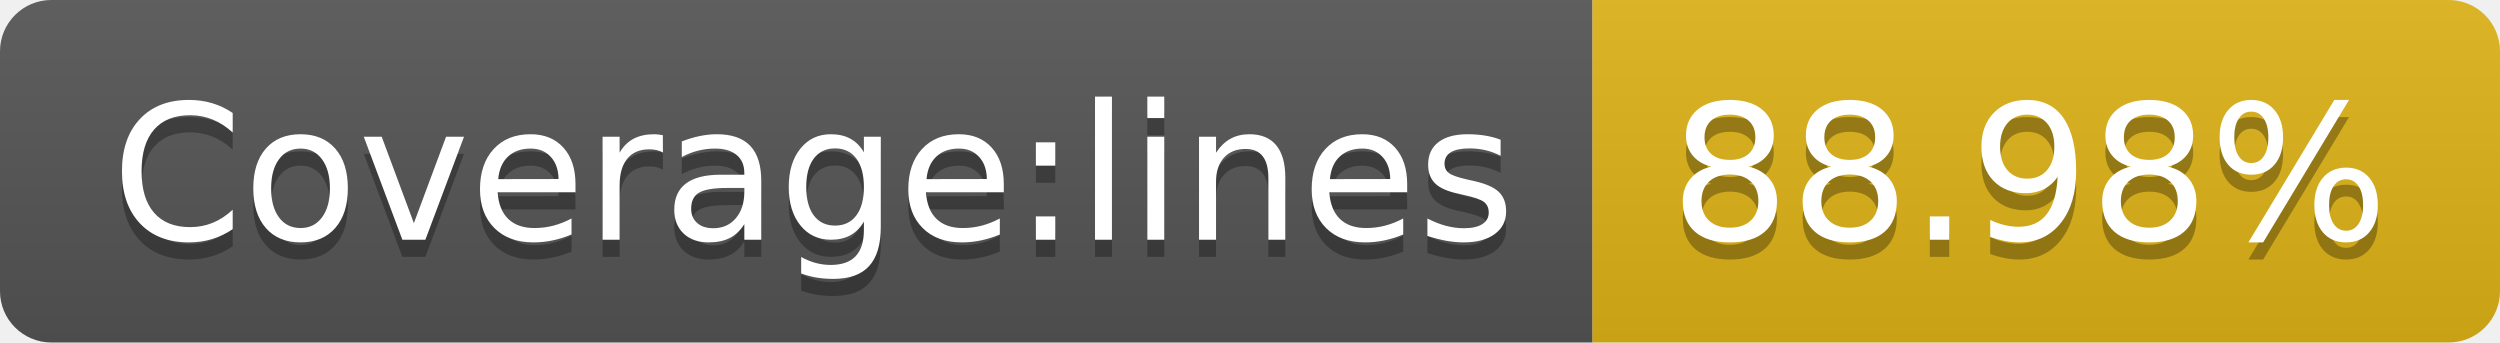
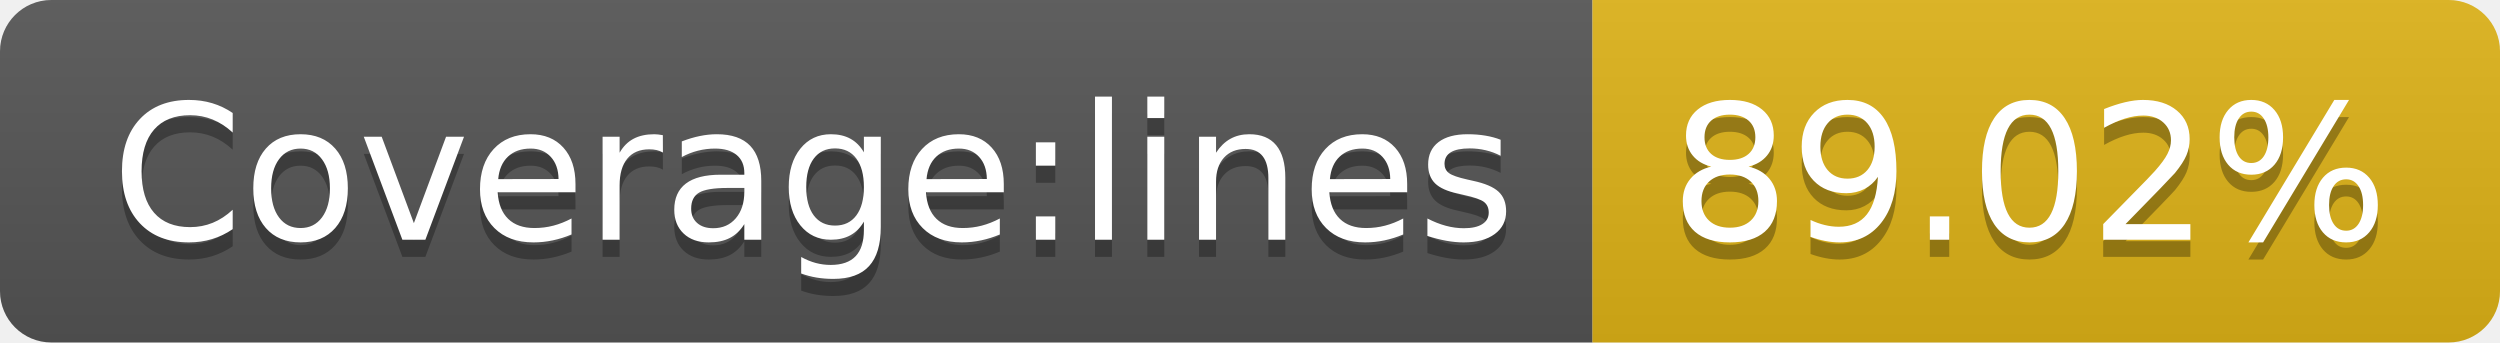
- <svg xmlns="http://www.w3.org/2000/svg" width="146" height="20" role="img" aria-label="Coverage:lines: 88.98%">
+ <svg xmlns="http://www.w3.org/2000/svg" width="146" height="20" role="img" aria-label="Coverage:lines: 89.02%">
  <linearGradient id="s" x2="0" y2="100%">
    <stop offset="0" stop-color="#bbb" stop-opacity=".1" />
    <stop offset="1" stop-opacity=".1" />
  </linearGradient>
  <clipPath id="r">
    <rect width="146" height="20" rx="3" fill="#fff" />
  </clipPath>
  <g clip-path="url(#r)">
    <rect width="93" height="20" fill="#555" />
    <rect x="93" width="53" height="20" fill="#dfb317" />
    <rect width="146" height="20" fill="url(#s)" />
  </g>
  <g fill="#fff" text-anchor="middle" font-family="Verdana,Geneva,DejaVu Sans,sans-serif" text-rendering="geometricPrecision" font-size="110">
    <text aria-hidden="true" x="475" y="150" fill="#010101" fill-opacity=".3" transform="scale(.1)" textLength="830">Coverage:lines</text>
    <text x="475" y="140" transform="scale(.1)" fill="#fff" textLength="830">Coverage:lines</text>
-     <text aria-hidden="true" x="1185" y="150" fill="#010101" fill-opacity=".3" transform="scale(.1)" textLength="430">88.98%</text>
-     <text x="1185" y="140" transform="scale(.1)" fill="#fff" textLength="430">88.98%</text>
+     <text aria-hidden="true" x="1185" y="150" fill="#010101" fill-opacity=".3" transform="scale(.1)" textLength="430">89.02%</text>
+     <text x="1185" y="140" transform="scale(.1)" fill="#fff" textLength="430">89.02%</text>
  </g>
</svg>
